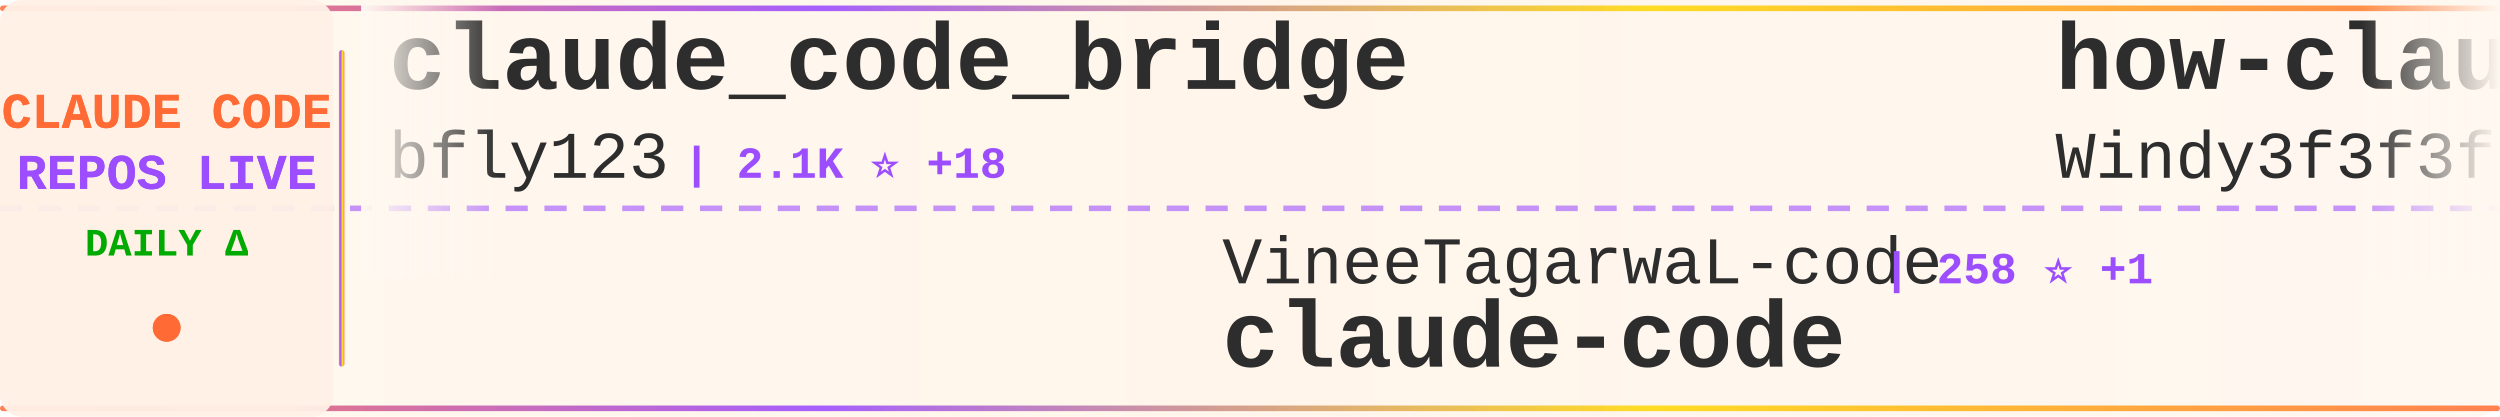
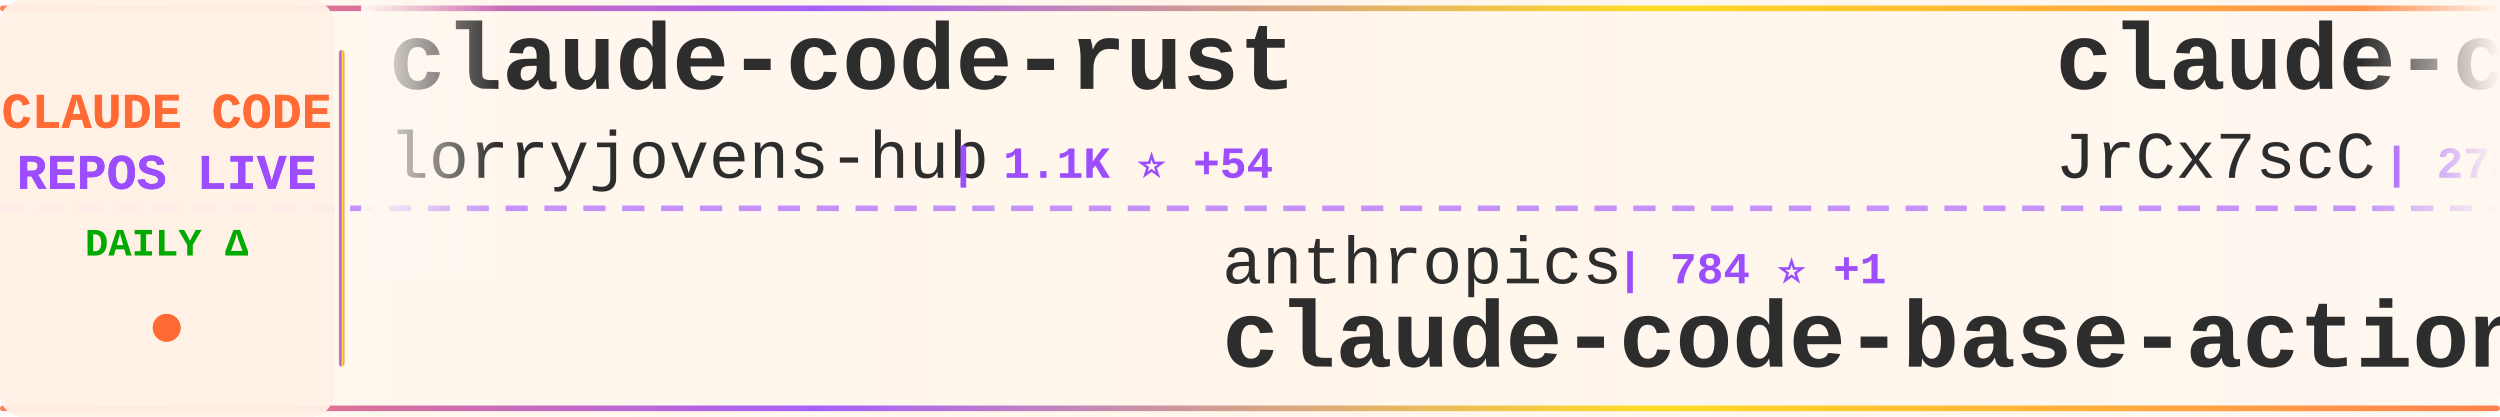
<svg xmlns="http://www.w3.org/2000/svg" width="900" height="150">
  <defs>
    <linearGradient id="tickerBg" x1="0%" y1="0%" x2="100%" y2="0%">
      <stop offset="0%" style="stop-color:#fff8f0;stop-opacity:0.98" />
      <stop offset="50%" style="stop-color:#fff5eb;stop-opacity:1" />
      <stop offset="100%" style="stop-color:#fff8f0;stop-opacity:0.98" />
    </linearGradient>
    <linearGradient id="borderGrad" x1="0%" y1="0%" x2="100%" y2="0%">
      <stop offset="0%" style="stop-color:#FF6B35;stop-opacity:0.85">
        <animate attributeName="stop-opacity" values="0.85;1;0.85" dur="2s" repeatCount="indefinite" />
      </stop>
      <stop offset="33%" style="stop-color:#9C4EFF;stop-opacity:0.9">
        <animate attributeName="stop-opacity" values="0.9;1;0.9" dur="2.2s" repeatCount="indefinite" />
      </stop>
      <stop offset="66%" style="stop-color:#FFD700;stop-opacity:0.85">
        <animate attributeName="stop-opacity" values="0.85;1;0.85" dur="1.8s" repeatCount="indefinite" />
      </stop>
      <stop offset="100%" style="stop-color:#FF6B35;stop-opacity:0.85">
        <animate attributeName="stop-opacity" values="0.85;1;0.85" dur="2s" repeatCount="indefinite" />
      </stop>
    </linearGradient>
    <filter id="textGlow">
      <feGaussianBlur stdDeviation="0.15" result="coloredBlur" />
      <feMerge>
        <feMergeNode in="coloredBlur" />
        <feMergeNode in="SourceGraphic" />
      </feMerge>
    </filter>
    <filter id="metricGlow">
      <feGaussianBlur stdDeviation="0.2" result="coloredBlur" />
      <feMerge>
        <feMergeNode in="coloredBlur" />
        <feMergeNode in="SourceGraphic" />
      </feMerge>
    </filter>
    <linearGradient id="leftFade" x1="0%" y1="0%" x2="100%" y2="0%">
      <stop offset="0%" style="stop-color:#fff8f0;stop-opacity:1" />
      <stop offset="100%" style="stop-color:#fff8f0;stop-opacity:0" />
    </linearGradient>
    <linearGradient id="rightFade" x1="0%" y1="0%" x2="100%" y2="0%">
      <stop offset="0%" style="stop-color:#fff8f0;stop-opacity:0" />
      <stop offset="100%" style="stop-color:#fff8f0;stop-opacity:1" />
    </linearGradient>
  </defs>
  <rect width="900" height="150" fill="url(#tickerBg)" rx="8" />
  <rect x="0" y="2" width="900" height="2" fill="url(#borderGrad)" rx="1" />
  <rect x="0" y="146" width="900" height="2" fill="url(#borderGrad)" rx="1" />
  <line x1="0" y1="75" x2="900" y2="75" stroke="#9C4EFF" stroke-width="2" stroke-dasharray="8 6" opacity="0.6" />
  <rect x="0" y="0" width="120" height="150" fill="#fff0e6" opacity="0.95" rx="8" />
  <text x="60" y="46" font-family="'Courier New', monospace" font-size="18" font-weight="bold" fill="#FF6B35" text-anchor="middle" filter="url(#textGlow)">
    CLAUDE CODE
  </text>
  <text x="60" y="68" font-family="'Courier New', monospace" font-size="18" font-weight="bold" fill="#9C4EFF" text-anchor="middle" filter="url(#textGlow)">
    REPOS LIVE
  </text>
  <text x="60" y="92" font-family="'Courier New', monospace" font-size="14" font-weight="bold" fill="#00aa00" text-anchor="middle">
    DAILY Δ
  </text>
  <circle cx="60" cy="118" r="5" fill="#FF6B35" filter="url(#metricGlow)">
    <animate attributeName="r" values="4;6;4" dur="1.5s" repeatCount="indefinite" />
    <animate attributeName="opacity" values="0.6;1;0.6" dur="1.5s" repeatCount="indefinite" />
  </circle>
  <rect x="122" y="18" width="2" height="114" fill="url(#borderGrad)" rx="1" />
  <clipPath id="tickerClip">
    <rect x="130" y="0" width="770" height="150" />
  </clipPath>
  <g clip-path="url(#tickerClip)">
    <g id="tickerItems">
      <animateTransform attributeName="transform" attributeType="XML" type="translate" from="0 0" to="-3000 0" dur="54s" repeatCount="indefinite" />
      <g transform="translate(0, 0)">
-         <text x="140" y="32" font-family="'Courier New', monospace" font-size="34" font-weight="bold" fill="#2d2d2d">claude_code_bridge</text>
-         <text x="140" y="64" font-family="'Courier New', monospace" font-size="24" font-weight="normal" fill="#2d2d2d" opacity="1.0">bfly123</text>
-         <text x="246" y="64" font-family="'Courier New', monospace" font-size="16" font-weight="bold" fill="#9C4EFF"> | 2.1K ⭐ +18</text>
+         <text x="140" y="32" font-family="'Courier New', monospace" font-size="34" font-weight="bold" fill="#2d2d2d">claude-code-rust</text>
+         <text x="140" y="64" font-family="'Courier New', monospace" font-size="24" font-weight="normal" fill="#2d2d2d" opacity="1.0">lorryjovens-hub</text>
+         <text x="342" y="64" font-family="'Courier New', monospace" font-size="16" font-weight="bold" fill="#9C4EFF"> | 1.1K ⭐ +54</text>
      </g>
      <g transform="translate(300, 0)">
-         <text x="140" y="102" font-family="'Courier New', monospace" font-size="24" font-weight="normal" fill="#2d2d2d" opacity="1.0">VineeTagarwaL-code</text>
-         <text x="378" y="102" font-family="'Courier New', monospace" font-size="16" font-weight="bold" fill="#9C4EFF"> | 258 ⭐ +1</text>
-         <text x="140" y="132" font-family="'Courier New', monospace" font-size="34" font-weight="bold" fill="#2d2d2d">claude-code</text>
+         <text x="140" y="102" font-family="'Courier New', monospace" font-size="24" font-weight="normal" fill="#2d2d2d" opacity="1.0">anthropics</text>
+         <text x="282" y="102" font-family="'Courier New', monospace" font-size="16" font-weight="bold" fill="#9C4EFF"> | 784 ⭐ +1</text>
+         <text x="140" y="132" font-family="'Courier New', monospace" font-size="34" font-weight="bold" fill="#2d2d2d">claude-code-base-action</text>
      </g>
      <g transform="translate(600, 0)">
-         <text x="140" y="32" font-family="'Courier New', monospace" font-size="34" font-weight="bold" fill="#2d2d2d">how-claude-code-works</text>
-         <text x="140" y="64" font-family="'Courier New', monospace" font-size="24" font-weight="normal" fill="#2d2d2d" opacity="1.0">Windy3f3f3f3f</text>
-         <text x="318" y="64" font-family="'Courier New', monospace" font-size="16" font-weight="bold" fill="#9C4EFF"> | 1.5K ⭐ +44</text>
+         <text x="140" y="32" font-family="'Courier New', monospace" font-size="34" font-weight="bold" fill="#2d2d2d">claude-code-source</text>
+         <text x="140" y="64" font-family="'Courier New', monospace" font-size="24" font-weight="normal" fill="#2d2d2d" opacity="1.0">JrCx7scC</text>
+         <text x="258" y="64" font-family="'Courier New', monospace" font-size="16" font-weight="bold" fill="#9C4EFF"> | 273 ⭐ +32</text>
      </g>
      <g transform="translate(900, 0)">
-         <text x="140" y="102" font-family="'Courier New', monospace" font-size="24" font-weight="normal" fill="#2d2d2d" opacity="1.0">AprilNEA</text>
-         <text x="258" y="102" font-family="'Courier New', monospace" font-size="16" font-weight="bold" fill="#9C4EFF"> | 357 ⭐ +1</text>
-         <text x="140" y="132" font-family="'Courier New', monospace" font-size="34" font-weight="bold" fill="#2d2d2d">claude-code-source</text>
+         <text x="140" y="102" font-family="'Courier New', monospace" font-size="24" font-weight="normal" fill="#2d2d2d" opacity="1.0">centminmod</text>
+         <text x="282" y="102" font-family="'Courier New', monospace" font-size="16" font-weight="bold" fill="#9C4EFF"> | 2.2K ⭐ +4</text>
+         <text x="140" y="132" font-family="'Courier New', monospace" font-size="34" font-weight="bold" fill="#2d2d2d">my-claude-code-setup</text>
      </g>
      <g transform="translate(1200, 0)">
-         <text x="140" y="32" font-family="'Courier New', monospace" font-size="34" font-weight="bold" fill="#2d2d2d">Claude-code</text>
-         <text x="140" y="64" font-family="'Courier New', monospace" font-size="24" font-weight="normal" fill="#2d2d2d" opacity="1.0">zstmfhy</text>
-         <text x="246" y="64" font-family="'Courier New', monospace" font-size="16" font-weight="bold" fill="#9C4EFF"> | 187 ⭐</text>
+         <text x="140" y="32" font-family="'Courier New', monospace" font-size="34" font-weight="bold" fill="#2d2d2d">claude-code</text>
+         <text x="140" y="64" font-family="'Courier New', monospace" font-size="24" font-weight="normal" fill="#2d2d2d" opacity="1.0">mehmoodosman</text>
+         <text x="306" y="64" font-family="'Courier New', monospace" font-size="16" font-weight="bold" fill="#9C4EFF"> | 150 ⭐ +10</text>
      </g>
      <g transform="translate(1500, 0)">
-         <text x="140" y="102" font-family="'Courier New', monospace" font-size="24" font-weight="normal" fill="#2d2d2d" opacity="1.0">codeaashu</text>
-         <text x="270" y="102" font-family="'Courier New', monospace" font-size="16" font-weight="bold" fill="#9C4EFF"> | 1.7K ⭐ +166</text>
-         <text x="140" y="132" font-family="'Courier New', monospace" font-size="34" font-weight="bold" fill="#2d2d2d">claude-code</text>
+         <text x="140" y="102" font-family="'Courier New', monospace" font-size="24" font-weight="normal" fill="#2d2d2d" opacity="1.0">luongnv89</text>
+         <text x="270" y="102" font-family="'Courier New', monospace" font-size="16" font-weight="bold" fill="#9C4EFF"> | 21.2K ⭐ +1.1K</text>
+         <text x="140" y="132" font-family="'Courier New', monospace" font-size="34" font-weight="bold" fill="#2d2d2d">claude-howto</text>
      </g>
      <g transform="translate(1800, 0)">
-         <text x="140" y="32" font-family="'Courier New', monospace" font-size="34" font-weight="bold" fill="#2d2d2d">claude-code</text>
-         <text x="140" y="64" font-family="'Courier New', monospace" font-size="24" font-weight="normal" fill="#2d2d2d" opacity="1.0">isboyjc</text>
-         <text x="246" y="64" font-family="'Courier New', monospace" font-size="16" font-weight="bold" fill="#9C4EFF"> | 127 ⭐ +1</text>
+         <text x="140" y="32" font-family="'Courier New', monospace" font-size="34" font-weight="bold" fill="#2d2d2d">claude-code-hooks-master...</text>
+         <text x="140" y="64" font-family="'Courier New', monospace" font-size="24" font-weight="normal" fill="#2d2d2d" opacity="1.0">disler</text>
+         <text x="234" y="64" font-family="'Courier New', monospace" font-size="16" font-weight="bold" fill="#9C4EFF"> | 3.5K ⭐ +4</text>
      </g>
      <g transform="translate(2100, 0)">
-         <text x="140" y="102" font-family="'Courier New', monospace" font-size="24" font-weight="normal" fill="#2d2d2d" opacity="1.0">guanshan</text>
-         <text x="258" y="102" font-family="'Courier New', monospace" font-size="16" font-weight="bold" fill="#9C4EFF"> | 52 ⭐</text>
-         <text x="140" y="132" font-family="'Courier New', monospace" font-size="34" font-weight="bold" fill="#2d2d2d">ClaudeCode</text>
+         <text x="140" y="102" font-family="'Courier New', monospace" font-size="24" font-weight="normal" fill="#2d2d2d" opacity="1.0">obra</text>
+         <text x="210" y="102" font-family="'Courier New', monospace" font-size="16" font-weight="bold" fill="#9C4EFF"> | 137.3K ⭐ +1.3K</text>
+         <text x="140" y="132" font-family="'Courier New', monospace" font-size="34" font-weight="bold" fill="#2d2d2d">superpowers</text>
      </g>
      <g transform="translate(2400, 0)">
-         <text x="140" y="32" font-family="'Courier New', monospace" font-size="34" font-weight="bold" fill="#2d2d2d">claude-code-hub</text>
-         <text x="140" y="64" font-family="'Courier New', monospace" font-size="24" font-weight="normal" fill="#2d2d2d" opacity="1.0">ding113</text>
-         <text x="246" y="64" font-family="'Courier New', monospace" font-size="16" font-weight="bold" fill="#9C4EFF"> | 2.3K ⭐ +9</text>
+         <text x="140" y="32" font-family="'Courier New', monospace" font-size="34" font-weight="bold" fill="#2d2d2d">everything-claude-code</text>
+         <text x="140" y="64" font-family="'Courier New', monospace" font-size="24" font-weight="normal" fill="#2d2d2d" opacity="1.0">affaan-m</text>
+         <text x="258" y="64" font-family="'Courier New', monospace" font-size="16" font-weight="bold" fill="#9C4EFF"> | 142.4K ⭐ +2.4K</text>
      </g>
      <g transform="translate(2700, 0)">
-         <text x="140" y="102" font-family="'Courier New', monospace" font-size="24" font-weight="normal" fill="#2d2d2d" opacity="1.0">oboard</text>
-         <text x="234" y="102" font-family="'Courier New', monospace" font-size="16" font-weight="bold" fill="#9C4EFF"> | 2.8K ⭐ +31</text>
-         <text x="140" y="132" font-family="'Courier New', monospace" font-size="34" font-weight="bold" fill="#2d2d2d">claude-code-rev</text>
+         <text x="140" y="102" font-family="'Courier New', monospace" font-size="24" font-weight="normal" fill="#2d2d2d" opacity="1.0">lintsinghua</text>
+         <text x="294" y="102" font-family="'Courier New', monospace" font-size="16" font-weight="bold" fill="#9C4EFF"> | 2.2K ⭐ +82</text>
+         <text x="140" y="132" font-family="'Courier New', monospace" font-size="34" font-weight="bold" fill="#2d2d2d">claude-code-book</text>
      </g>
      <g transform="translate(3000, 0)">
-         <text x="140" y="32" font-family="'Courier New', monospace" font-size="34" font-weight="bold" fill="#2d2d2d">claude_code_bridge</text>
-         <text x="140" y="64" font-family="'Courier New', monospace" font-size="24" font-weight="normal" fill="#2d2d2d" opacity="1.0">bfly123</text>
-         <text x="246" y="64" font-family="'Courier New', monospace" font-size="16" font-weight="bold" fill="#9C4EFF"> | 2.1K ⭐ +18</text>
+         <text x="140" y="32" font-family="'Courier New', monospace" font-size="34" font-weight="bold" fill="#2d2d2d">claude-code-rust</text>
+         <text x="140" y="64" font-family="'Courier New', monospace" font-size="24" font-weight="normal" fill="#2d2d2d" opacity="1.0">lorryjovens-hub</text>
+         <text x="342" y="64" font-family="'Courier New', monospace" font-size="16" font-weight="bold" fill="#9C4EFF"> | 1.1K ⭐ +54</text>
      </g>
      <g transform="translate(3300, 0)">
-         <text x="140" y="102" font-family="'Courier New', monospace" font-size="24" font-weight="normal" fill="#2d2d2d" opacity="1.0">VineeTagarwaL-code</text>
-         <text x="378" y="102" font-family="'Courier New', monospace" font-size="16" font-weight="bold" fill="#9C4EFF"> | 258 ⭐ +1</text>
-         <text x="140" y="132" font-family="'Courier New', monospace" font-size="34" font-weight="bold" fill="#2d2d2d">claude-code</text>
+         <text x="140" y="102" font-family="'Courier New', monospace" font-size="24" font-weight="normal" fill="#2d2d2d" opacity="1.0">anthropics</text>
+         <text x="282" y="102" font-family="'Courier New', monospace" font-size="16" font-weight="bold" fill="#9C4EFF"> | 784 ⭐ +1</text>
+         <text x="140" y="132" font-family="'Courier New', monospace" font-size="34" font-weight="bold" fill="#2d2d2d">claude-code-base-action</text>
      </g>
      <g transform="translate(3600, 0)">
-         <text x="140" y="32" font-family="'Courier New', monospace" font-size="34" font-weight="bold" fill="#2d2d2d">how-claude-code-works</text>
-         <text x="140" y="64" font-family="'Courier New', monospace" font-size="24" font-weight="normal" fill="#2d2d2d" opacity="1.0">Windy3f3f3f3f</text>
-         <text x="318" y="64" font-family="'Courier New', monospace" font-size="16" font-weight="bold" fill="#9C4EFF"> | 1.5K ⭐ +44</text>
+         <text x="140" y="32" font-family="'Courier New', monospace" font-size="34" font-weight="bold" fill="#2d2d2d">claude-code-source</text>
+         <text x="140" y="64" font-family="'Courier New', monospace" font-size="24" font-weight="normal" fill="#2d2d2d" opacity="1.0">JrCx7scC</text>
+         <text x="258" y="64" font-family="'Courier New', monospace" font-size="16" font-weight="bold" fill="#9C4EFF"> | 273 ⭐ +32</text>
      </g>
      <g transform="translate(3900, 0)">
-         <text x="140" y="102" font-family="'Courier New', monospace" font-size="24" font-weight="normal" fill="#2d2d2d" opacity="1.0">AprilNEA</text>
-         <text x="258" y="102" font-family="'Courier New', monospace" font-size="16" font-weight="bold" fill="#9C4EFF"> | 357 ⭐ +1</text>
-         <text x="140" y="132" font-family="'Courier New', monospace" font-size="34" font-weight="bold" fill="#2d2d2d">claude-code-source</text>
+         <text x="140" y="102" font-family="'Courier New', monospace" font-size="24" font-weight="normal" fill="#2d2d2d" opacity="1.0">centminmod</text>
+         <text x="282" y="102" font-family="'Courier New', monospace" font-size="16" font-weight="bold" fill="#9C4EFF"> | 2.2K ⭐ +4</text>
+         <text x="140" y="132" font-family="'Courier New', monospace" font-size="34" font-weight="bold" fill="#2d2d2d">my-claude-code-setup</text>
      </g>
    </g>
  </g>
  <rect x="130" y="0" width="50" height="100" fill="url(#leftFade)" />
  <rect x="850" y="0" width="50" height="100" fill="url(#rightFade)" />
</svg>
